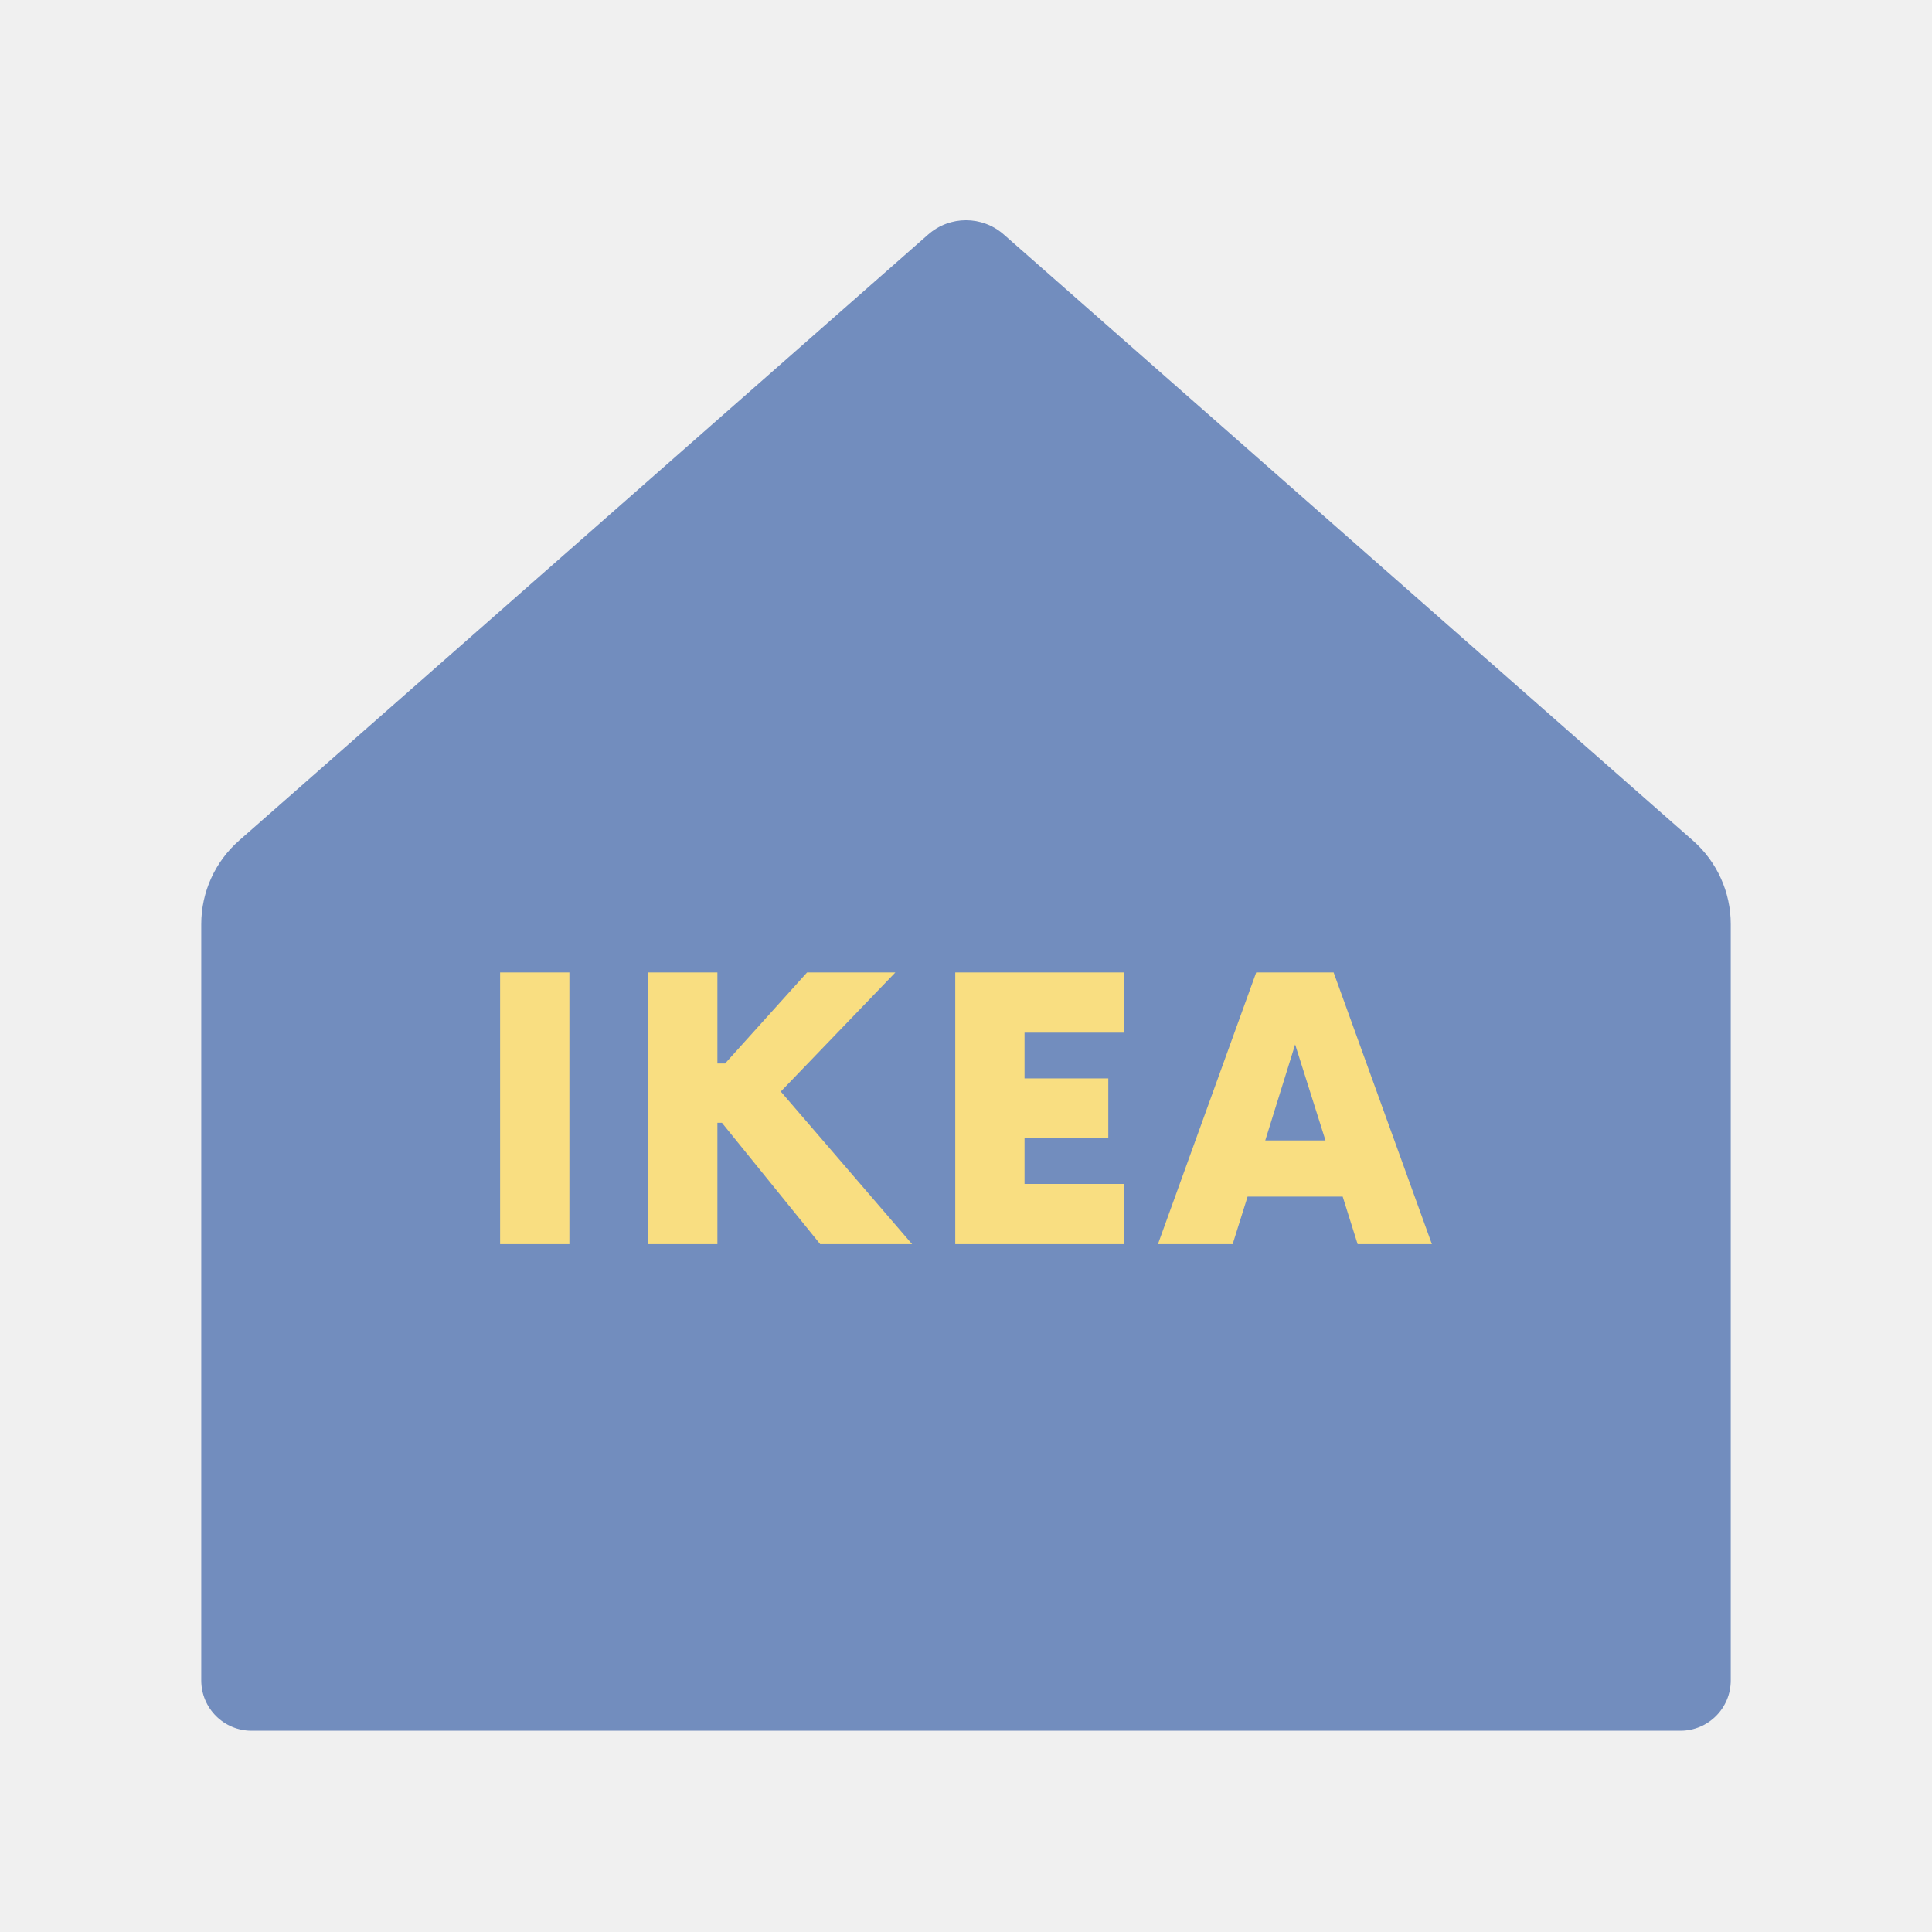
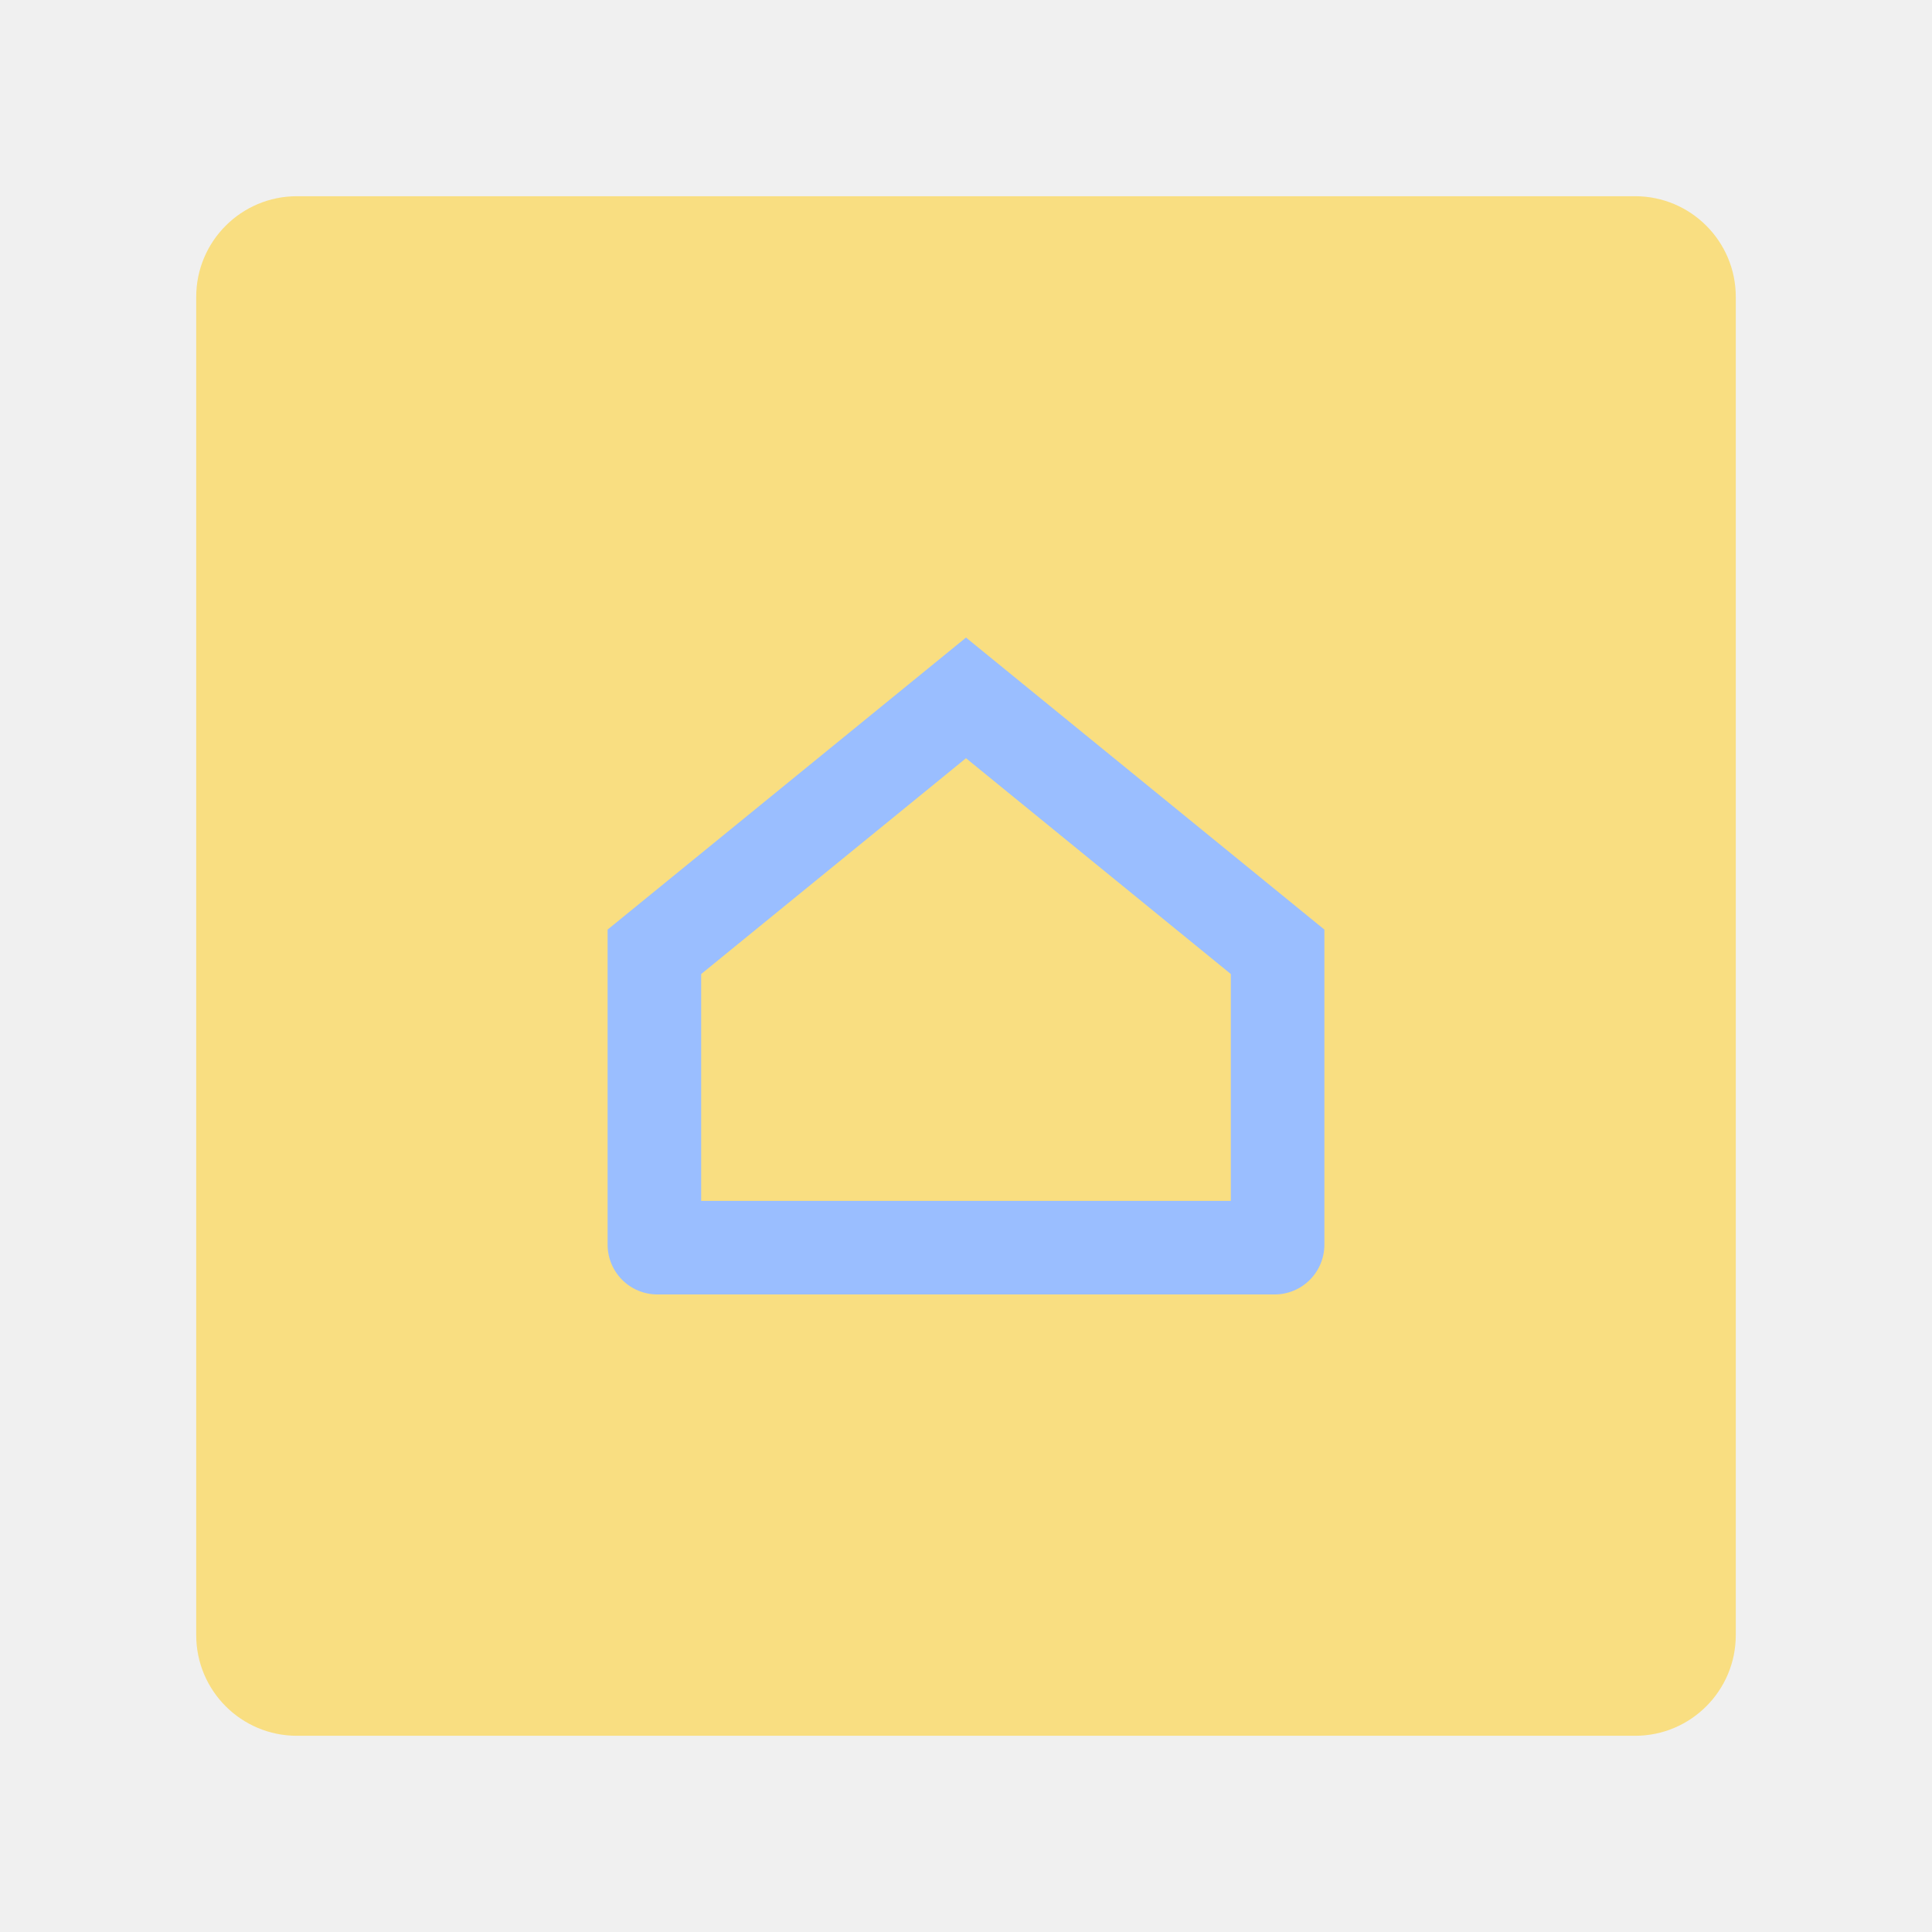
- <svg xmlns="http://www.w3.org/2000/svg" version="1.1" id="svg2" viewBox="0 0 192 192" height="192" width="192">
-   <defs id="defs4">
-     </defs>
-   <g transform="translate(0,-860.3622)" id="layer1">
-     <g id="g998">
-       <path id="rect911" style="fill:#728dbe;stroke-width:0.749" d="m 92.245,883.665 -68.491,60.236 A 11.056,11.056 114.335 0 0 20,952.203 v 75.158 a 5,5 45 0 0 5,5 h 142 a 5,5 135 0 0 5,-5 v -75.158 a 11.056,11.056 65.665 0 0 -3.755,-8.302 l -68.491,-60.236 a 5.685,5.685 0 0 0 -7.509,0 z" />
-       <path d="m 49.7,984.004 h 6.885 v -27 H 49.7 Z m 31.809,0 h 9.135 l -13.05,-15.165 11.385,-11.835 h -8.775 l -8.145,9.045 h -0.765 v -9.045 h -6.885 v 27 h 6.885 v -12.06 h 0.45 z m 30.163,-21.015 v -5.985 h -16.74 v 27 h 16.74 v -5.985 h -9.855 v -4.545 h 8.325 v -5.94 h -8.325 v -4.545 z m 23.248,21.015 h 7.38 l -9.765,-27 h -7.695 l -9.765,27 h 7.425 l 1.485,-4.725 h 9.45 z m -9.18,-10.305 2.97,-9.54 3.015,9.54 z" fill="#f9de81" id="path913" />
+ <svg xmlns="http://www.w3.org/2000/svg" width="100%" height="100%" viewBox="0 0 192 192" version="1.1" xml:space="preserve" style="fill-rule:evenodd;clip-rule:evenodd;stroke-linejoin:round;stroke-miterlimit:2;">
+   <g id="Layer1">
+     <g transform="matrix(1,0,0,1,8,8)">
+       <path d="M164.5,21.5C164.5,15.981 160.019,11.5 154.5,11.5L21.5,11.5C15.981,11.5 11.5,15.981 11.5,21.5L11.5,154.5C11.5,160.019 15.981,164.5 21.5,164.5L154.5,164.5C160.019,164.5 164.5,160.019 164.5,154.5L164.5,21.5Z" style="fill:rgb(249,222,129);" />
+     </g>
+     <g transform="matrix(0.723466,0,0,0.723466,26.5472,34.5855)">
+       <path d="M96,39.771L145.23,79.888L145.23,123.171C145.23,124.984 144.509,126.723 143.227,128.005C141.945,129.287 140.207,130.007 138.394,130.007L53.606,130.007C51.793,130.007 50.055,129.287 48.773,128.005C47.491,126.723 46.77,124.984 46.77,123.171L46.77,79.888L96,39.771ZM59.621,85.993L59.621,117.157L132.379,117.157L132.379,85.993L96,56.348L59.621,85.993Z" style="fill:rgb(154,190,255);" />
    </g>
  </g>
-   <style type="text/css" id="style853">
- 	.st0{fill:#FFFFFF;}
- </style>
</svg>
